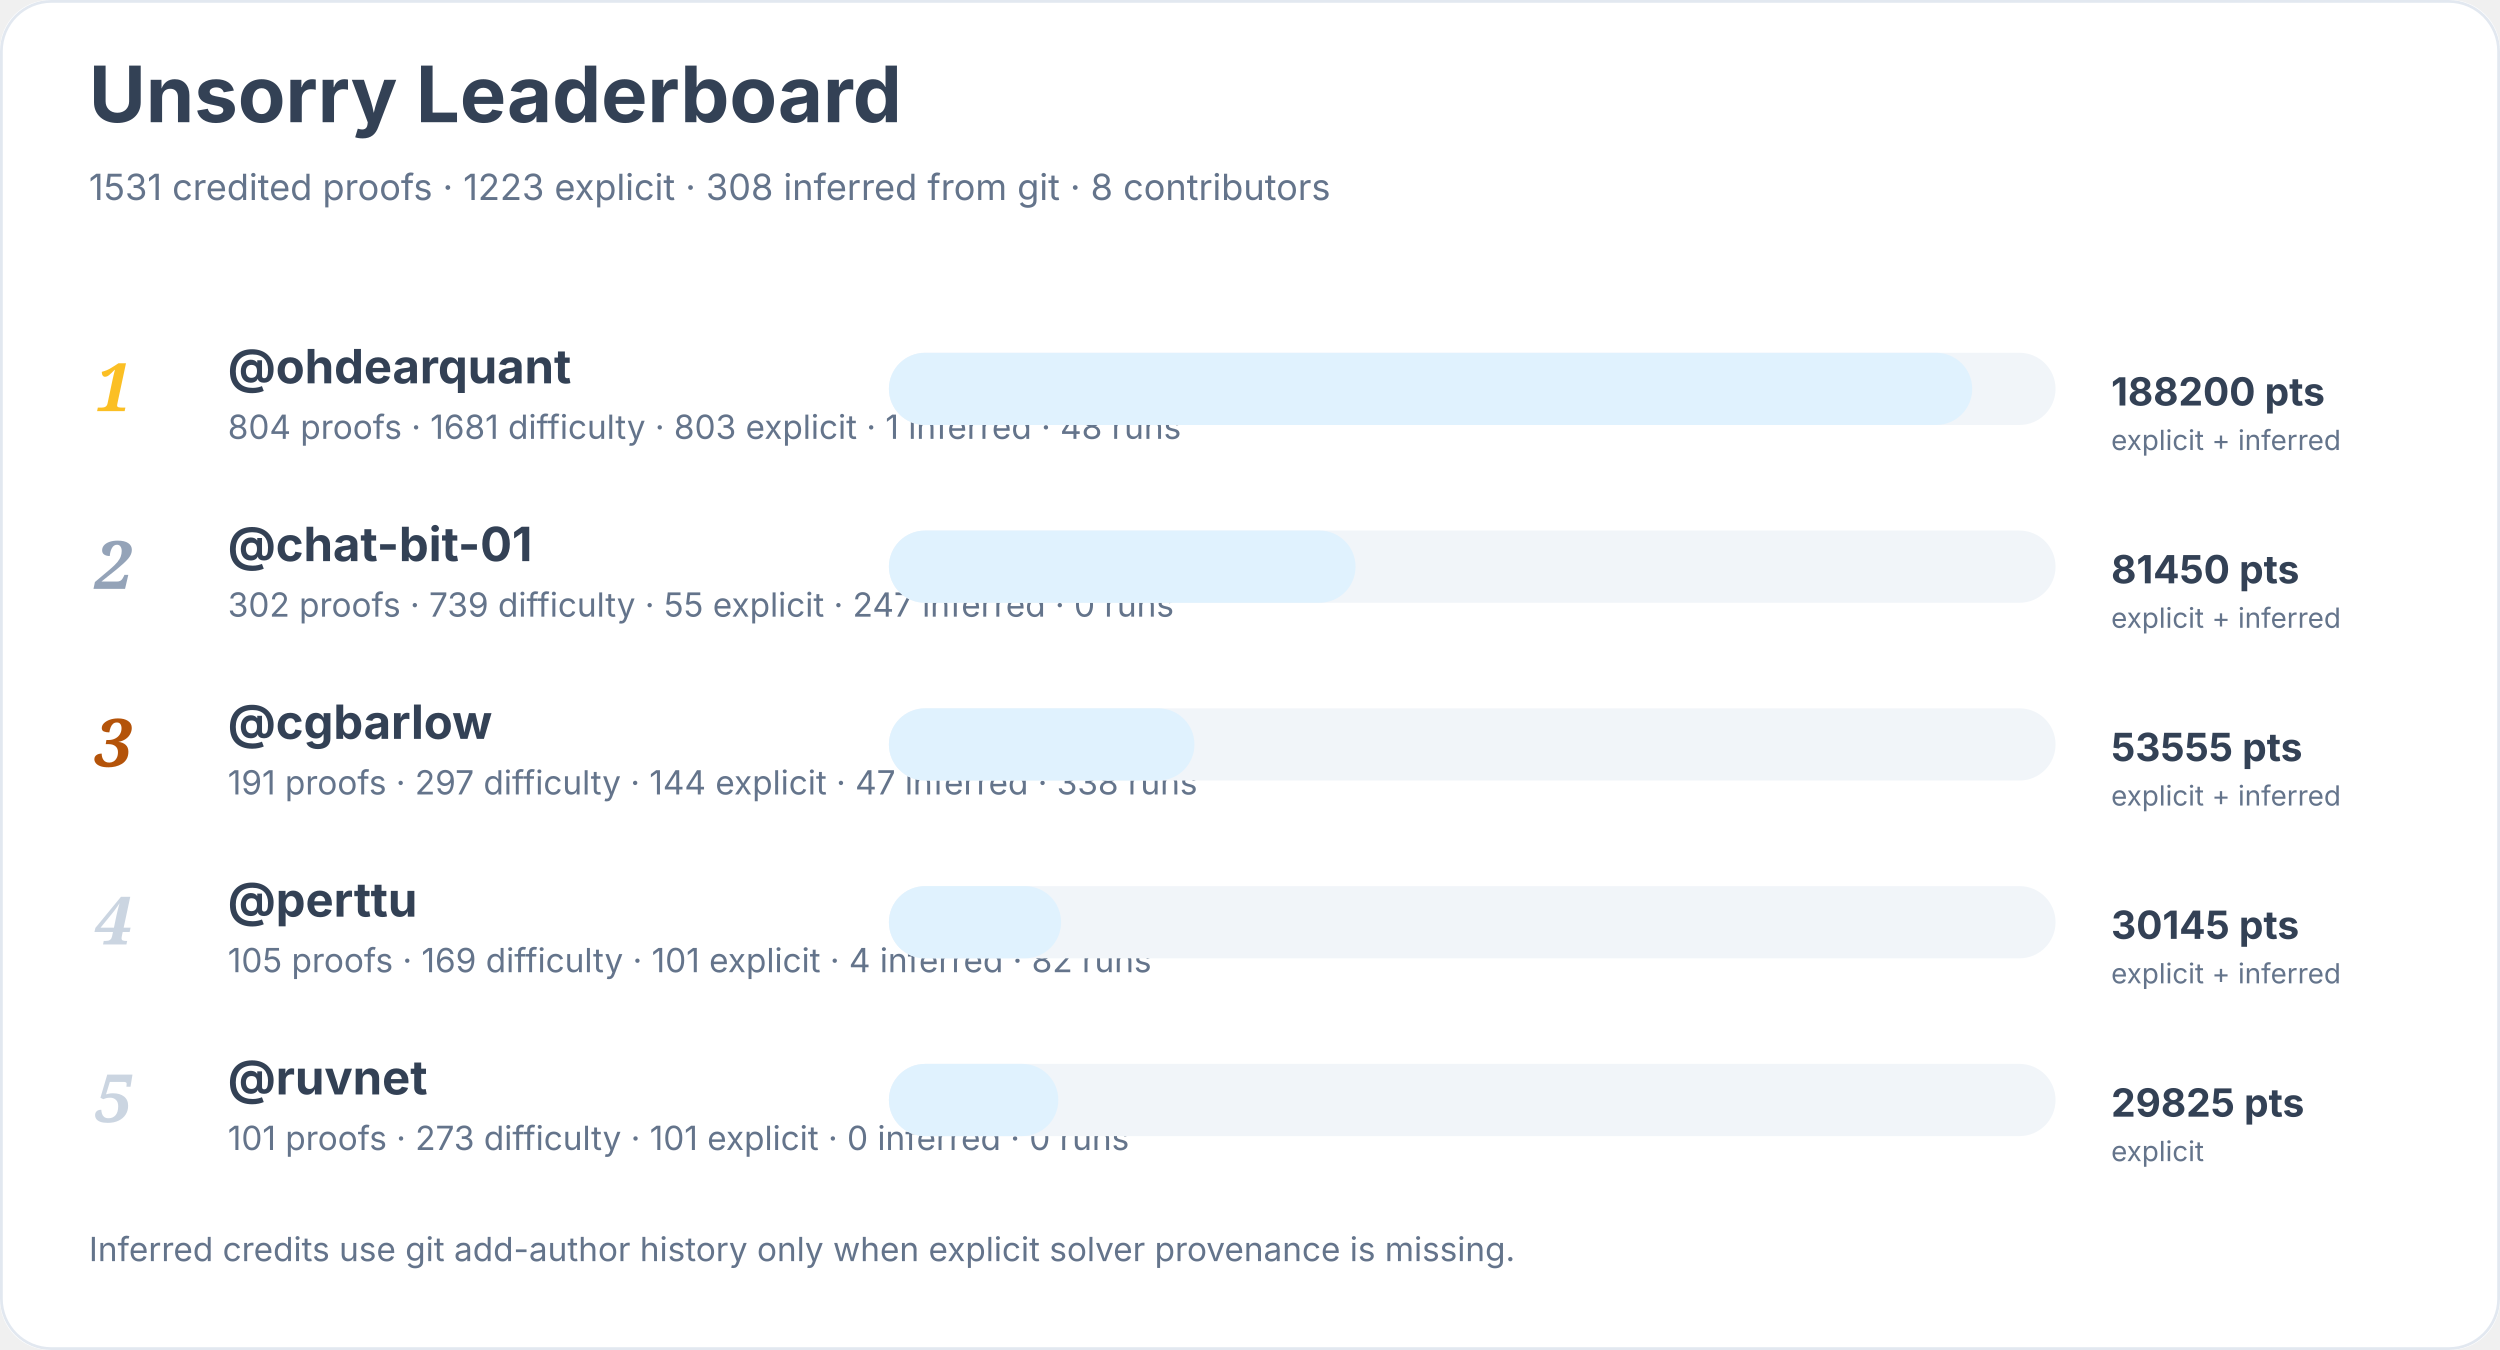
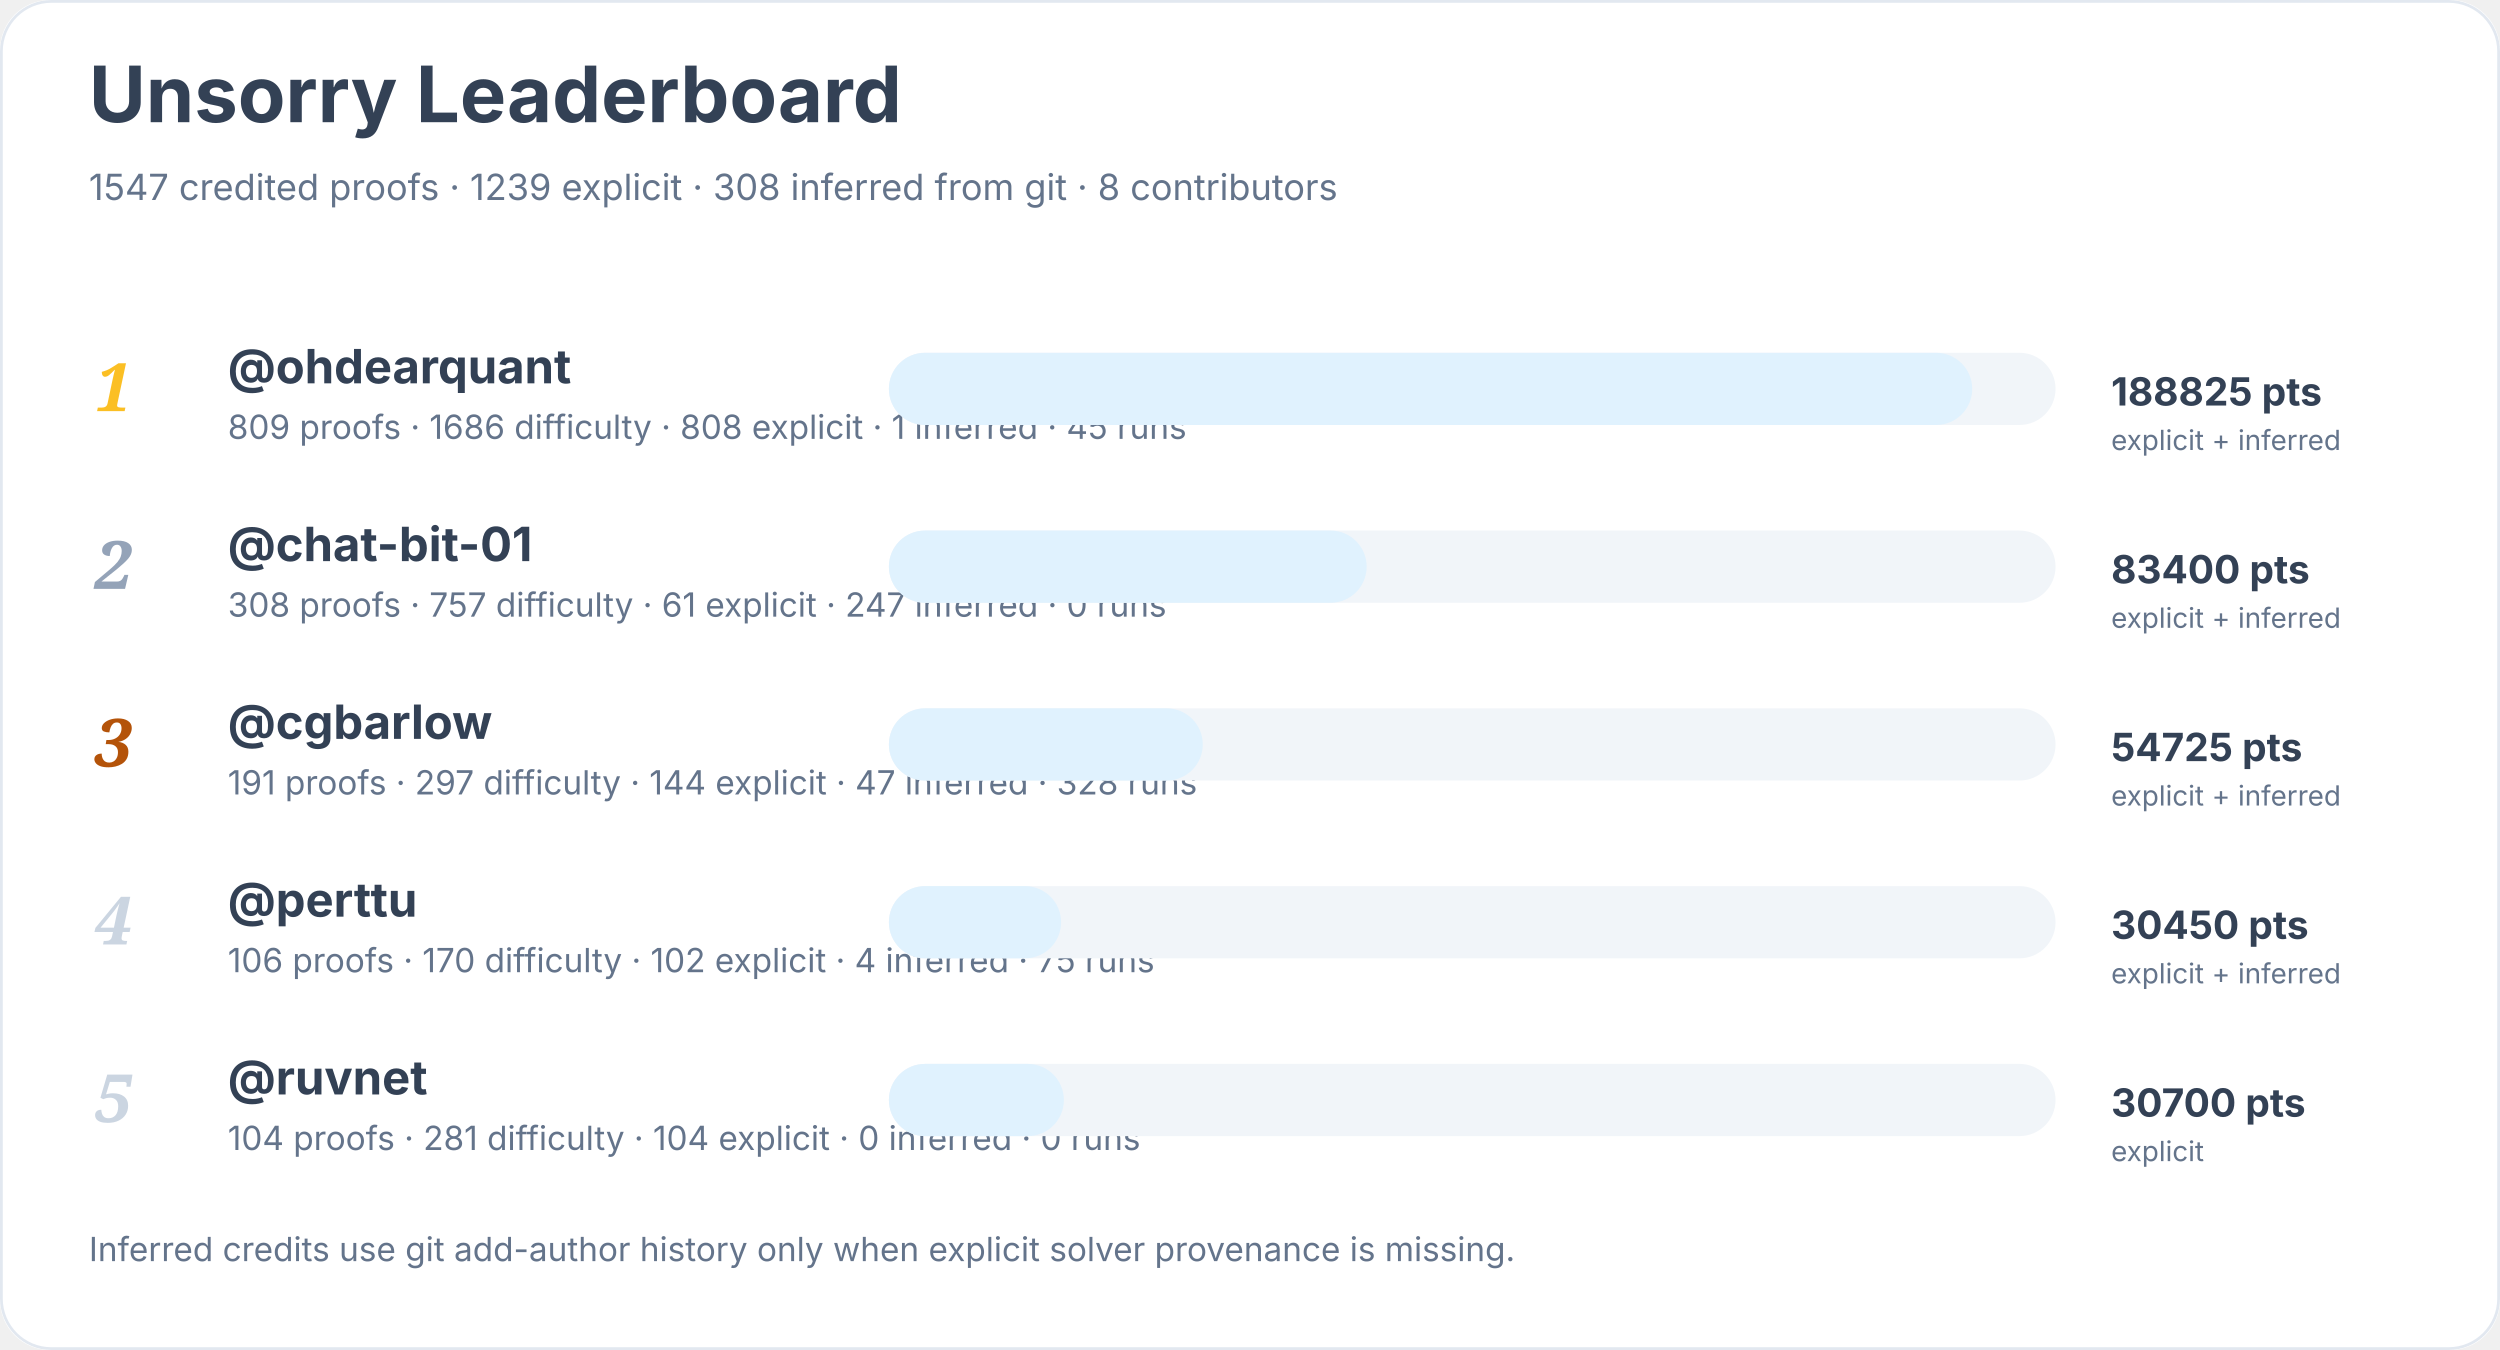
<svg xmlns="http://www.w3.org/2000/svg" width="900" height="486" viewBox="0 0 900 486" role="img" aria-labelledby="title desc">
  <rect width="900" height="100%" rx="18" fill="#ffffff" />
  <rect x="0.5" y="0.5" width="899" height="485" rx="18" fill="none" stroke="#e2e8f0" />
  <text x="32" y="44" font-family="Inter, system-ui, sans-serif" font-size="28" font-weight="700" fill="#334155">Unsorry Leaderboard</text>
-   <text x="32" y="72" font-family="Inter, system-ui, sans-serif" font-size="13" fill="#64748b">1531 credited proofs · 1223 explicit · 308 inferred from git · 8 contributors</text>
+   <text x="32" y="72" font-family="Inter, system-ui, sans-serif" font-size="13" fill="#64748b">1547 credited proofs · 1239 explicit · 308 inferred from git · 8 contributors</text>
  <text x="34" y="148" font-family="Georgia, serif" font-size="24" font-style="italic" font-weight="700" fill="#fbbf24">1</text>
  <a href="https://github.com/ohdearquant">
    <text x="82" y="138" font-family="Inter, system-ui, sans-serif" font-size="17" font-weight="650" fill="#334155">@ohdearquant</text>
  </a>
-   <text x="82" y="158" font-family="Inter, system-ui, sans-serif" font-size="12" fill="#64748b">804 proofs · 1681 difficulty · 803 explicit · 1 inferred · 48 runs</text>
+   <text x="82" y="158" font-family="Inter, system-ui, sans-serif" font-size="12" fill="#64748b">809 proofs · 1686 difficulty · 808 explicit · 1 inferred · 45 runs</text>
  <rect x="320" y="127" width="420" height="26" rx="13" fill="#f1f5f9" />
  <rect x="320" y="127" width="390" height="26" rx="13" fill="#e0f2fe" />
-   <text x="760" y="146" font-family="Inter, system-ui, sans-serif" font-size="14" font-weight="700" fill="#334155">188200 pts</text>
+   <text x="760" y="146" font-family="Inter, system-ui, sans-serif" font-size="14" font-weight="700" fill="#334155">188825 pts</text>
  <text x="760" y="162" font-family="Inter, system-ui, sans-serif" font-size="10" fill="#64748b">explicit + inferred</text>
  <text x="34" y="212" font-family="Georgia, serif" font-size="24" font-style="italic" font-weight="700" fill="#94a3b8">2</text>
  <a href="https://github.com/chat-bit-01">
    <text x="82" y="202" font-family="Inter, system-ui, sans-serif" font-size="17" font-weight="650" fill="#334155">@chat-bit-01</text>
  </a>
-   <text x="82" y="222" font-family="Inter, system-ui, sans-serif" font-size="12" fill="#64748b">302 proofs · 739 difficulty · 55 explicit · 247 inferred · 0 runs</text>
+   <text x="82" y="222" font-family="Inter, system-ui, sans-serif" font-size="12" fill="#64748b">308 proofs · 757 difficulty · 61 explicit · 247 inferred · 0 runs</text>
  <rect x="320" y="191" width="420" height="26" rx="13" fill="#f1f5f9" />
-   <rect x="320" y="191" width="168" height="26" rx="13" fill="#e0f2fe" />
-   <text x="760" y="210" font-family="Inter, system-ui, sans-serif" font-size="14" font-weight="700" fill="#334155">81450 pts</text>
+   <rect x="320" y="191" width="172" height="26" rx="13" fill="#e0f2fe" />
+   <text x="760" y="210" font-family="Inter, system-ui, sans-serif" font-size="14" font-weight="700" fill="#334155">83400 pts</text>
  <text x="760" y="226" font-family="Inter, system-ui, sans-serif" font-size="10" fill="#64748b">explicit + inferred</text>
  <text x="34" y="276" font-family="Georgia, serif" font-size="24" font-style="italic" font-weight="700" fill="#b45309">3</text>
  <a href="https://github.com/cgbarlow">
    <text x="82" y="266" font-family="Inter, system-ui, sans-serif" font-size="17" font-weight="650" fill="#334155">@cgbarlow</text>
  </a>
-   <text x="82" y="286" font-family="Inter, system-ui, sans-serif" font-size="12" fill="#64748b">191 proofs · 297 difficulty · 144 explicit · 47 inferred · 338 runs</text>
+   <text x="82" y="286" font-family="Inter, system-ui, sans-serif" font-size="12" fill="#64748b">191 proofs · 297 difficulty · 144 explicit · 47 inferred · 328 runs</text>
  <rect x="320" y="255" width="420" height="26" rx="13" fill="#f1f5f9" />
-   <rect x="320" y="255" width="110" height="26" rx="13" fill="#e0f2fe" />
-   <text x="760" y="274" font-family="Inter, system-ui, sans-serif" font-size="14" font-weight="700" fill="#334155">53555 pts</text>
+   <rect x="320" y="255" width="113" height="26" rx="13" fill="#e0f2fe" />
+   <text x="760" y="274" font-family="Inter, system-ui, sans-serif" font-size="14" font-weight="700" fill="#334155">54725 pts</text>
  <text x="760" y="290" font-family="Inter, system-ui, sans-serif" font-size="10" fill="#64748b">explicit + inferred</text>
  <text x="34" y="340" font-family="Georgia, serif" font-size="24" font-style="italic" font-weight="700" fill="#cbd5e1">4</text>
  <a href="https://github.com/perttu">
    <text x="82" y="330" font-family="Inter, system-ui, sans-serif" font-size="17" font-weight="650" fill="#334155">@perttu</text>
  </a>
-   <text x="82" y="350" font-family="Inter, system-ui, sans-serif" font-size="12" fill="#64748b">105 proofs · 169 difficulty · 101 explicit · 4 inferred · 82 runs</text>
+   <text x="82" y="350" font-family="Inter, system-ui, sans-serif" font-size="12" fill="#64748b">106 proofs · 170 difficulty · 102 explicit · 4 inferred · 75 runs</text>
  <rect x="320" y="319" width="420" height="26" rx="13" fill="#f1f5f9" />
  <rect x="320" y="319" width="62" height="26" rx="13" fill="#e0f2fe" />
-   <text x="760" y="338" font-family="Inter, system-ui, sans-serif" font-size="14" font-weight="700" fill="#334155">30145 pts</text>
+   <text x="760" y="338" font-family="Inter, system-ui, sans-serif" font-size="14" font-weight="700" fill="#334155">30450 pts</text>
  <text x="760" y="354" font-family="Inter, system-ui, sans-serif" font-size="10" fill="#64748b">explicit + inferred</text>
  <text x="34" y="404" font-family="Georgia, serif" font-size="24" font-style="italic" font-weight="700" fill="#cbd5e1">5</text>
  <a href="https://github.com/ruvnet">
    <text x="82" y="394" font-family="Inter, system-ui, sans-serif" font-size="17" font-weight="650" fill="#334155">@ruvnet</text>
  </a>
-   <text x="82" y="414" font-family="Inter, system-ui, sans-serif" font-size="12" fill="#64748b">101 proofs · 273 difficulty · 101 explicit · 0 inferred · 0 runs</text>
+   <text x="82" y="414" font-family="Inter, system-ui, sans-serif" font-size="12" fill="#64748b">104 proofs · 281 difficulty · 104 explicit · 0 inferred · 0 runs</text>
  <rect x="320" y="383" width="420" height="26" rx="13" fill="#f1f5f9" />
-   <rect x="320" y="383" width="61" height="26" rx="13" fill="#e0f2fe" />
-   <text x="760" y="402" font-family="Inter, system-ui, sans-serif" font-size="14" font-weight="700" fill="#334155">29825 pts</text>
+   <rect x="320" y="383" width="63" height="26" rx="13" fill="#e0f2fe" />
+   <text x="760" y="402" font-family="Inter, system-ui, sans-serif" font-size="14" font-weight="700" fill="#334155">30700 pts</text>
  <text x="760" y="418" font-family="Inter, system-ui, sans-serif" font-size="10" fill="#64748b">explicit</text>
  <text x="32" y="454" font-family="Inter, system-ui, sans-serif" font-size="12" fill="#64748b">Inferred credits use git add-author history only when explicit solver provenance is missing.</text>
</svg>
